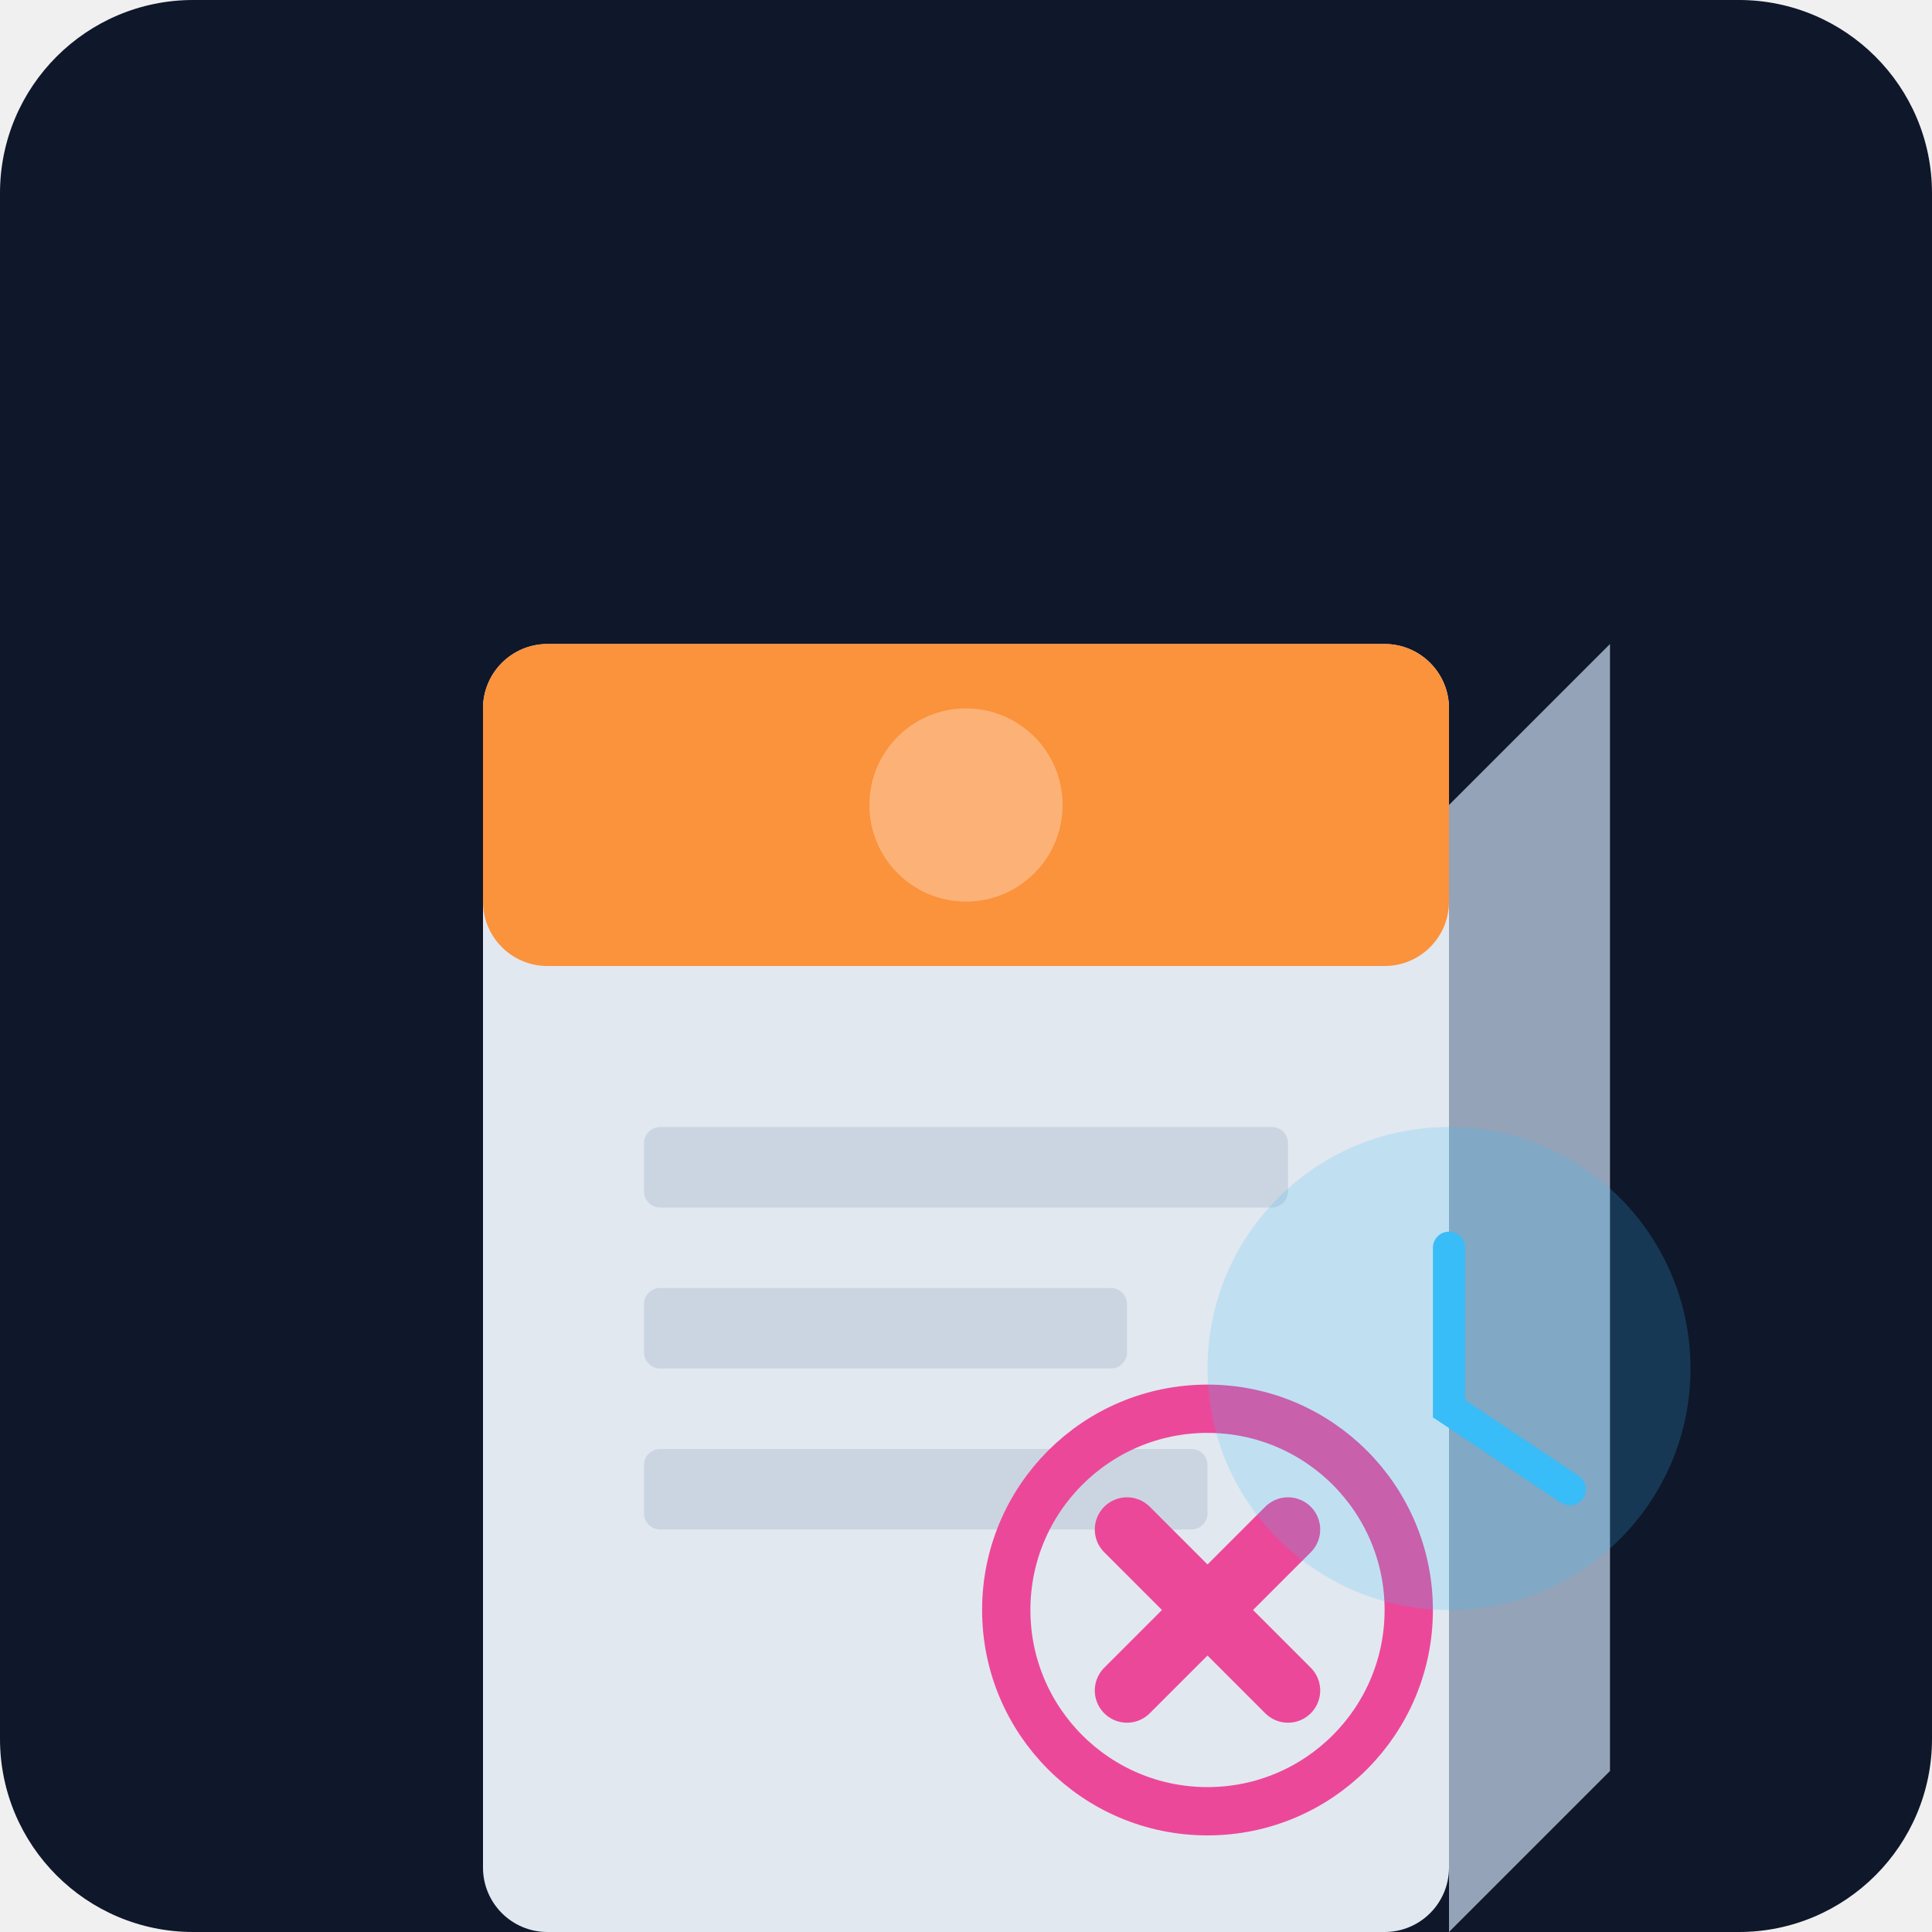
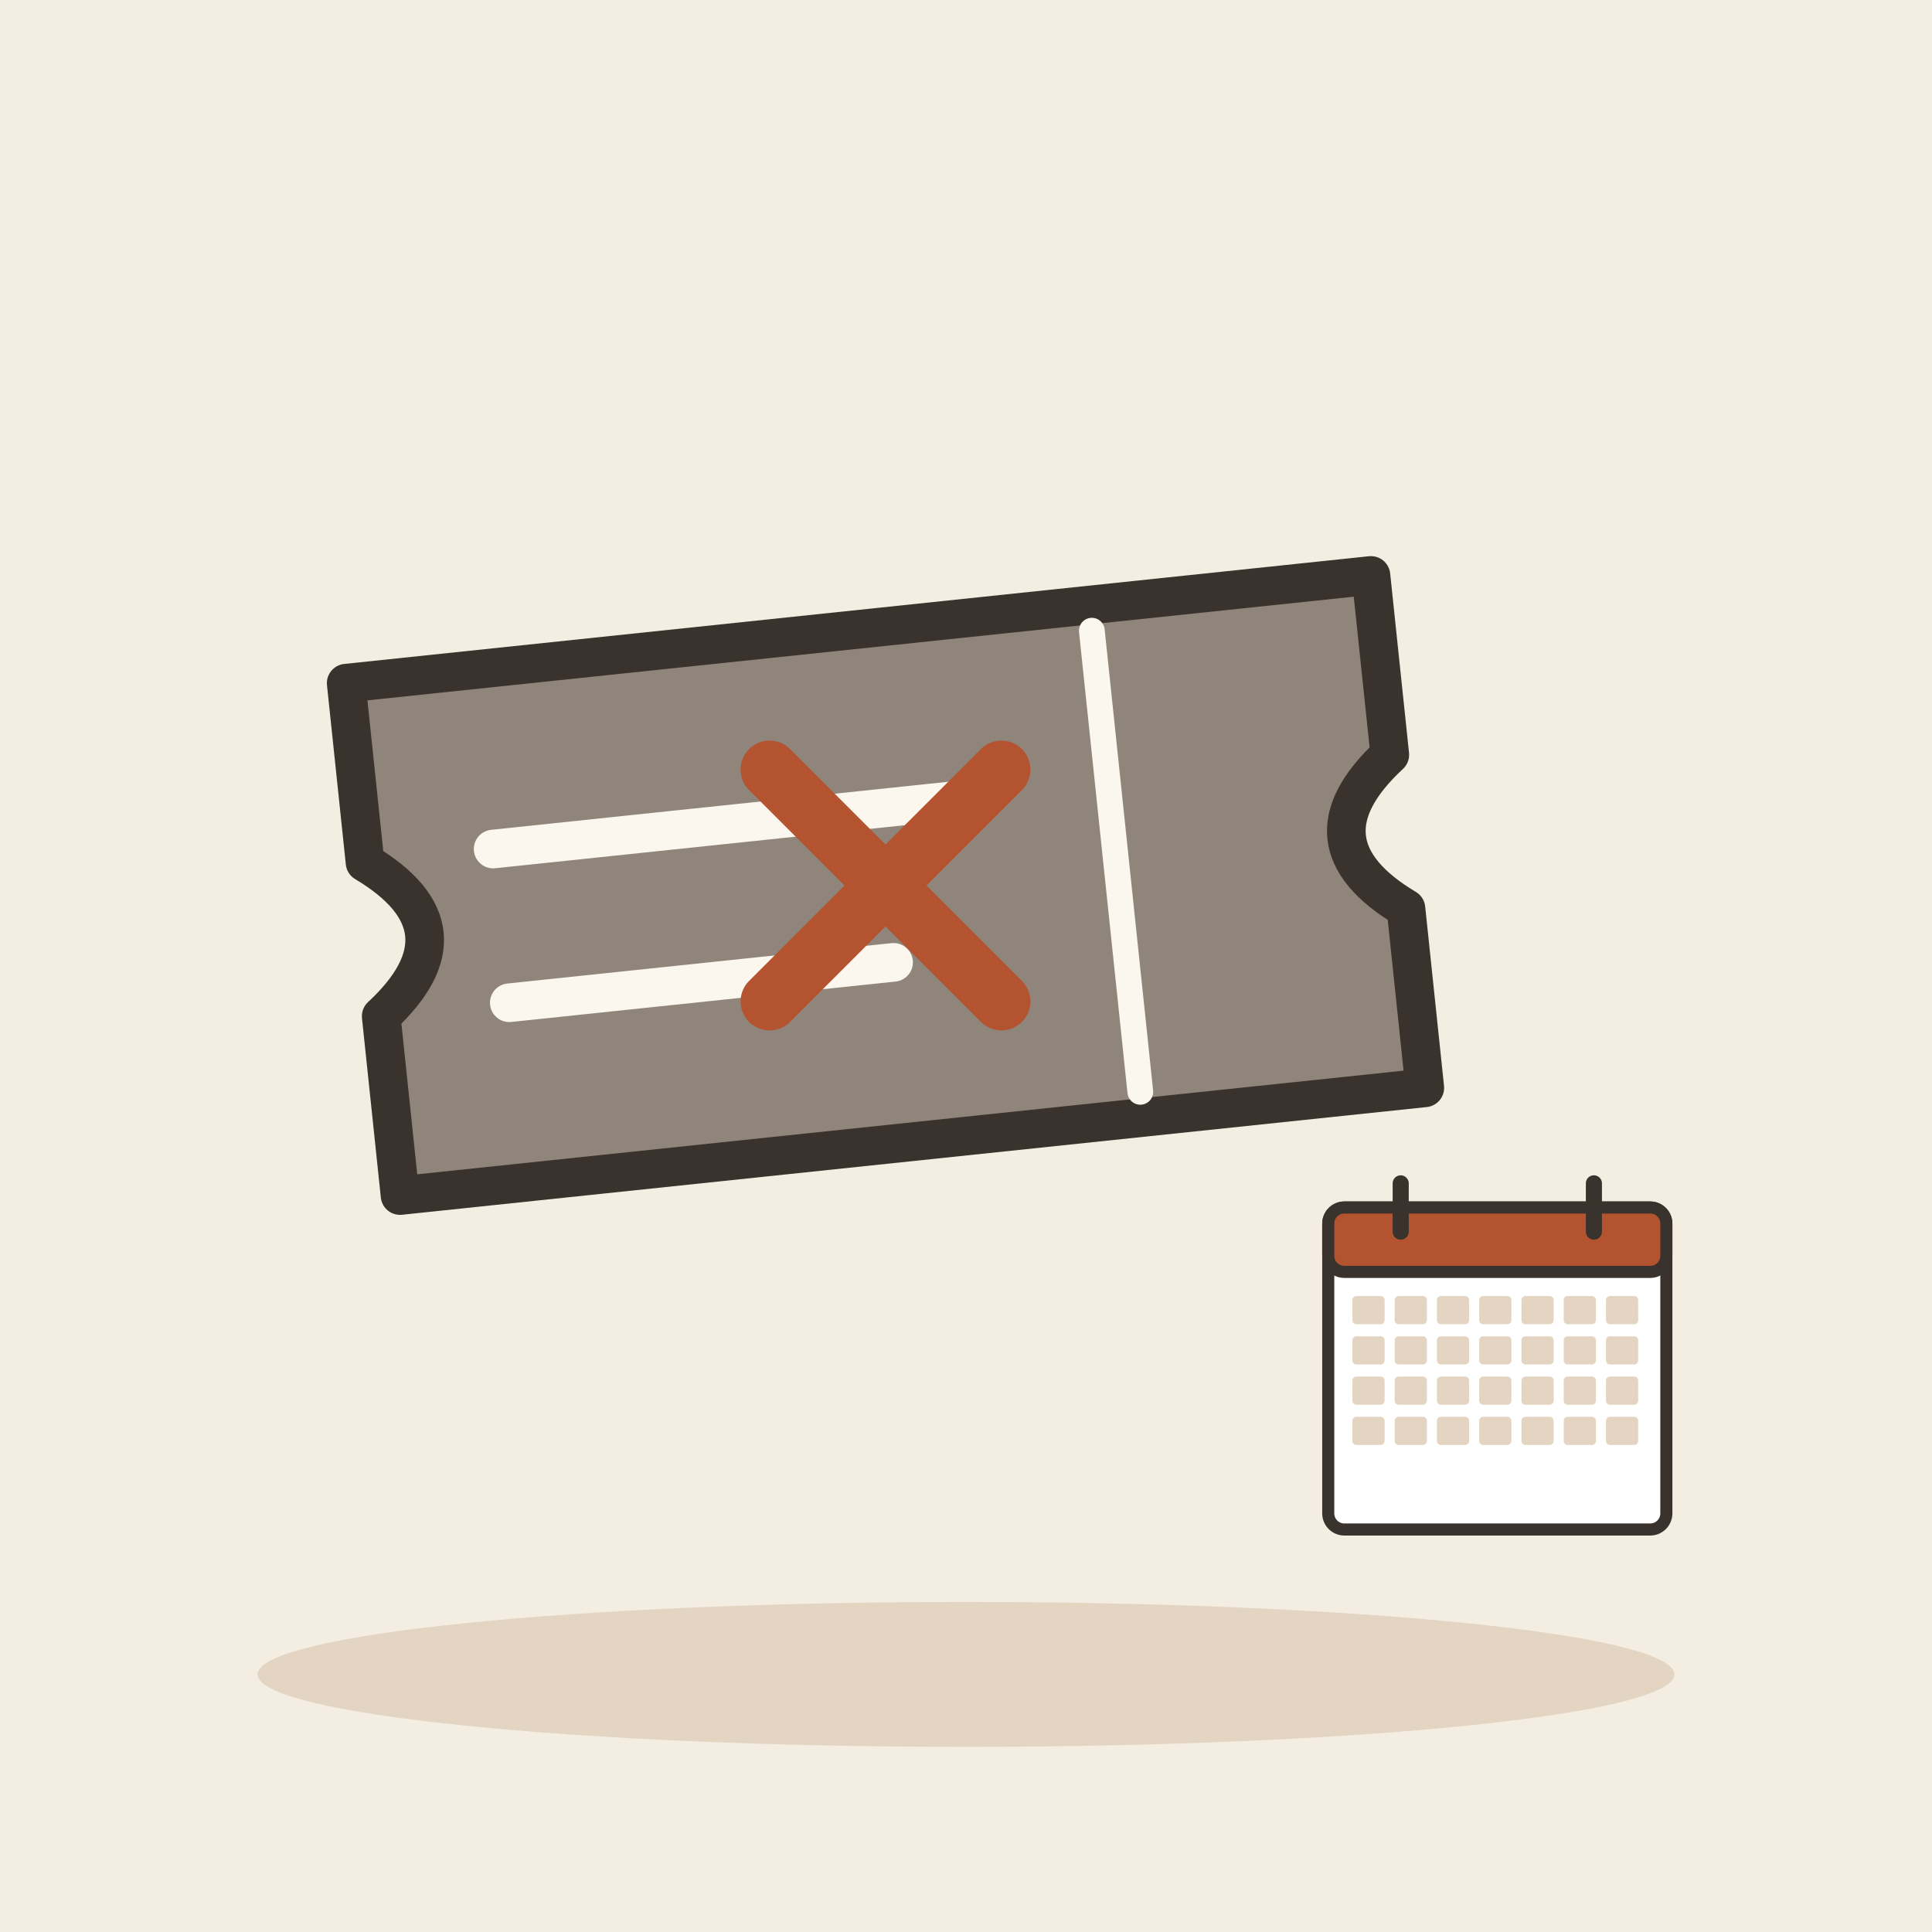
- <svg xmlns="http://www.w3.org/2000/svg" viewBox="0 0 240 240">
-   <defs>
-     <linearGradient id="bg" x1="0" y1="0" x2="0" y2="240">
-       <stop offset="0%" stop-color="#0f172a" />
-       <stop offset="100%" stop-color="#1e293b" />
-     </linearGradient>
-   </defs>
-   <rect width="240" height="240" rx="24" fill="url(#bg)" />
-   <g transform="translate(40, 60)">
-     <rect x="20" y="20" width="120" height="160" rx="8" fill="#e2e8f0" />
-     <rect x="20" y="20" width="120" height="40" rx="8" fill="#fb923c" />
-     <circle cx="80" cy="40" r="12" fill="#fff" opacity="0.3" />
-     <rect x="40" y="80" width="80" height="10" rx="2" fill="#cbd5e1" />
-     <rect x="40" y="100" width="60" height="10" rx="2" fill="#cbd5e1" />
-     <rect x="40" y="120" width="70" height="10" rx="2" fill="#cbd5e1" />
-     <path d="M140 180 L160 160 L160 20 L140 40 Z" fill="#94a3b8" />
-     <path d="M20 180 L40 200 L160 200 L140 180 Z" fill="#cbd5e1" />
-     <path d="M100 130 L120 150 M120 130 L100 150" stroke="#ec4899" stroke-width="8" stroke-linecap="round" />
-     <circle cx="110" cy="140" r="25" fill="none" stroke="#ec4899" stroke-width="6" />
+ <svg xmlns="http://www.w3.org/2000/svg" viewBox="0 0 240 240" data-style="editorial">
+   <rect width="240" height="240" fill="#F4EDE2" />
+   <ellipse cx="120" cy="208" rx="88" ry="9" fill="#E3D5C1" />
+   <g transform="translate(110 110) rotate(-6) scale(1.6 1.6)">
+     <path d="M-40 -20L40 -20L40 -6Q32 0 40 6L40 20L-40 20L-40 6Q-32 0 -40 -6Z" fill="#8F857A" stroke="#3A332D" stroke-width="3" stroke-linecap="round" stroke-linejoin="round" />
+     <path d="M18 -18L18 18" stroke="#FBF6EE" stroke-width="2" stroke-linecap="round" fill="none" />
+     <path d="M-30 -6L8 -6" stroke="#FBF6EE" stroke-width="3" stroke-linecap="round" fill="none" />
+     <path d="M-30 6L0 6" stroke="#FBF6EE" stroke-width="3" stroke-linecap="round" fill="none" />
  </g>
-   <g transform="translate(150, 140)">
-     <circle cx="30" cy="30" r="30" fill="#38bdf8" opacity="0.2" />
-     <path d="M30 15 L30 35 L45 45" stroke="#38bdf8" stroke-width="4" stroke-linecap="round" fill="none" />
+   <g transform="translate(186 170) scale(0.5 0.5)">
+     <rect x="-42" y="-40" width="84" height="80" rx="4" fill="#FFFFFF" stroke="#3A332D" stroke-width="3" stroke-linecap="round" stroke-linejoin="round" />
+     <rect x="-42" y="-40" width="84" height="16" rx="4" fill="#B4532F" stroke="#3A332D" stroke-width="3" stroke-linecap="round" stroke-linejoin="round" />
+     <path d="M-24 -46L-24 -34" stroke="#3A332D" stroke-width="4" stroke-linecap="round" fill="none" />
+     <path d="M24 -46L24 -34" stroke="#3A332D" stroke-width="4" stroke-linecap="round" fill="none" />
+     <rect x="-36" y="-18" width="8" height="7" rx="1" fill="#E3D5C1" />
+     <rect x="-25.5" y="-18" width="8" height="7" rx="1" fill="#E3D5C1" />
+     <rect x="-15" y="-18" width="8" height="7" rx="1" fill="#E3D5C1" />
+     <rect x="-4.5" y="-18" width="8" height="7" rx="1" fill="#E3D5C1" />
+     <rect x="6" y="-18" width="8" height="7" rx="1" fill="#E3D5C1" />
+     <rect x="16.5" y="-18" width="8" height="7" rx="1" fill="#E3D5C1" />
+     <rect x="27" y="-18" width="8" height="7" rx="1" fill="#E3D5C1" />
+     <rect x="-36" y="-8" width="8" height="7" rx="1" fill="#E3D5C1" />
+     <rect x="-25.5" y="-8" width="8" height="7" rx="1" fill="#E3D5C1" />
+     <rect x="-15" y="-8" width="8" height="7" rx="1" fill="#E3D5C1" />
+     <rect x="-4.5" y="-8" width="8" height="7" rx="1" fill="#E3D5C1" />
+     <rect x="6" y="-8" width="8" height="7" rx="1" fill="#E3D5C1" />
+     <rect x="16.5" y="-8" width="8" height="7" rx="1" fill="#E3D5C1" />
+     <rect x="27" y="-8" width="8" height="7" rx="1" fill="#E3D5C1" />
+     <rect x="-36" y="2" width="8" height="7" rx="1" fill="#E3D5C1" />
+     <rect x="-25.5" y="2" width="8" height="7" rx="1" fill="#E3D5C1" />
+     <rect x="-15" y="2" width="8" height="7" rx="1" fill="#E3D5C1" />
+     <rect x="-4.5" y="2" width="8" height="7" rx="1" fill="#E3D5C1" />
+     <rect x="6" y="2" width="8" height="7" rx="1" fill="#E3D5C1" />
+     <rect x="16.5" y="2" width="8" height="7" rx="1" fill="#E3D5C1" />
+     <rect x="27" y="2" width="8" height="7" rx="1" fill="#E3D5C1" />
+     <rect x="-36" y="12" width="8" height="7" rx="1" fill="#E3D5C1" />
+     <rect x="-25.5" y="12" width="8" height="7" rx="1" fill="#E3D5C1" />
+     <rect x="-15" y="12" width="8" height="7" rx="1" fill="#E3D5C1" />
+     <rect x="-4.5" y="12" width="8" height="7" rx="1" fill="#E3D5C1" />
+     <rect x="6" y="12" width="8" height="7" rx="1" fill="#E3D5C1" />
+     <rect x="16.5" y="12" width="8" height="7" rx="1" fill="#E3D5C1" />
+     <rect x="27" y="12" width="8" height="7" rx="1" fill="#E3D5C1" />
+   </g>
+   <g transform="translate(110 110) scale(1.2 1.2)">
+     <path d="M-12 -12L12 12M12 -12L-12 12" fill="none" stroke="#B4532F" stroke-width="6" stroke-linecap="round" stroke-linejoin="round" />
  </g>
</svg>
